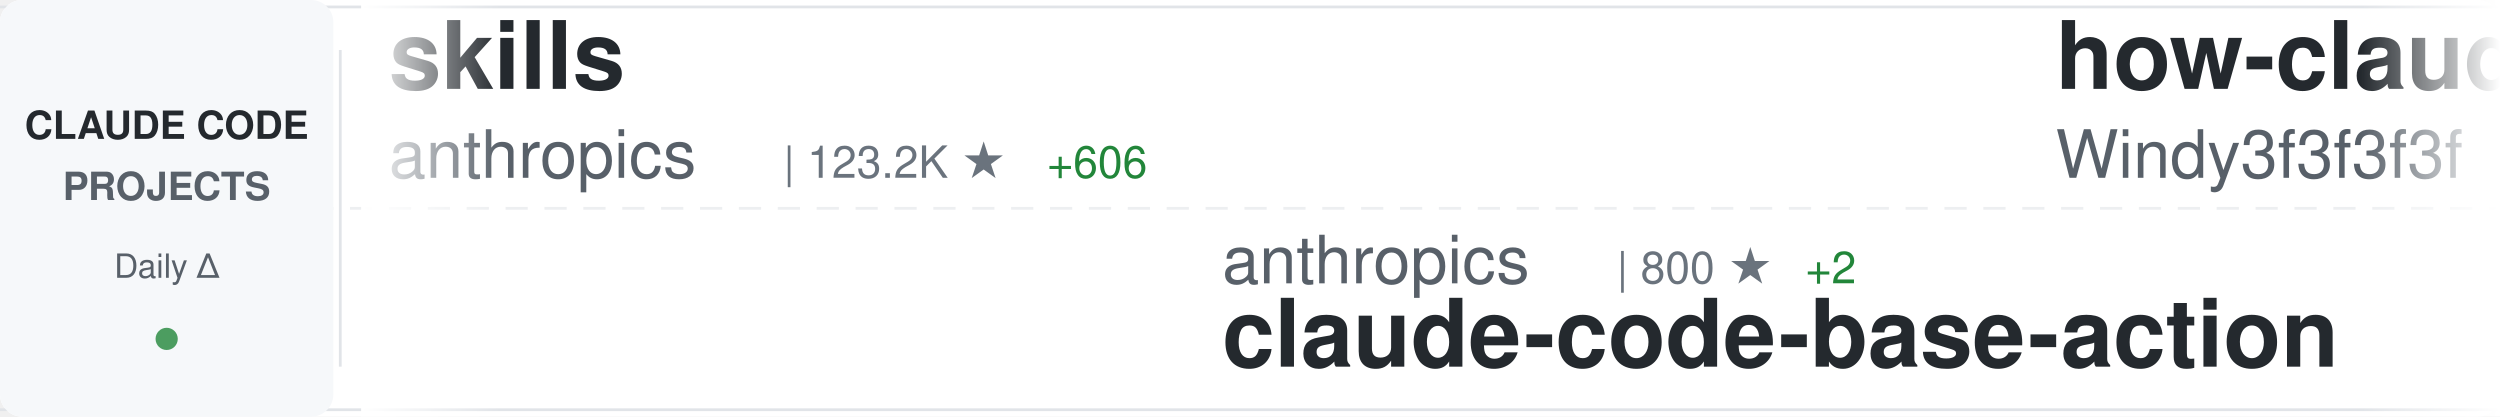
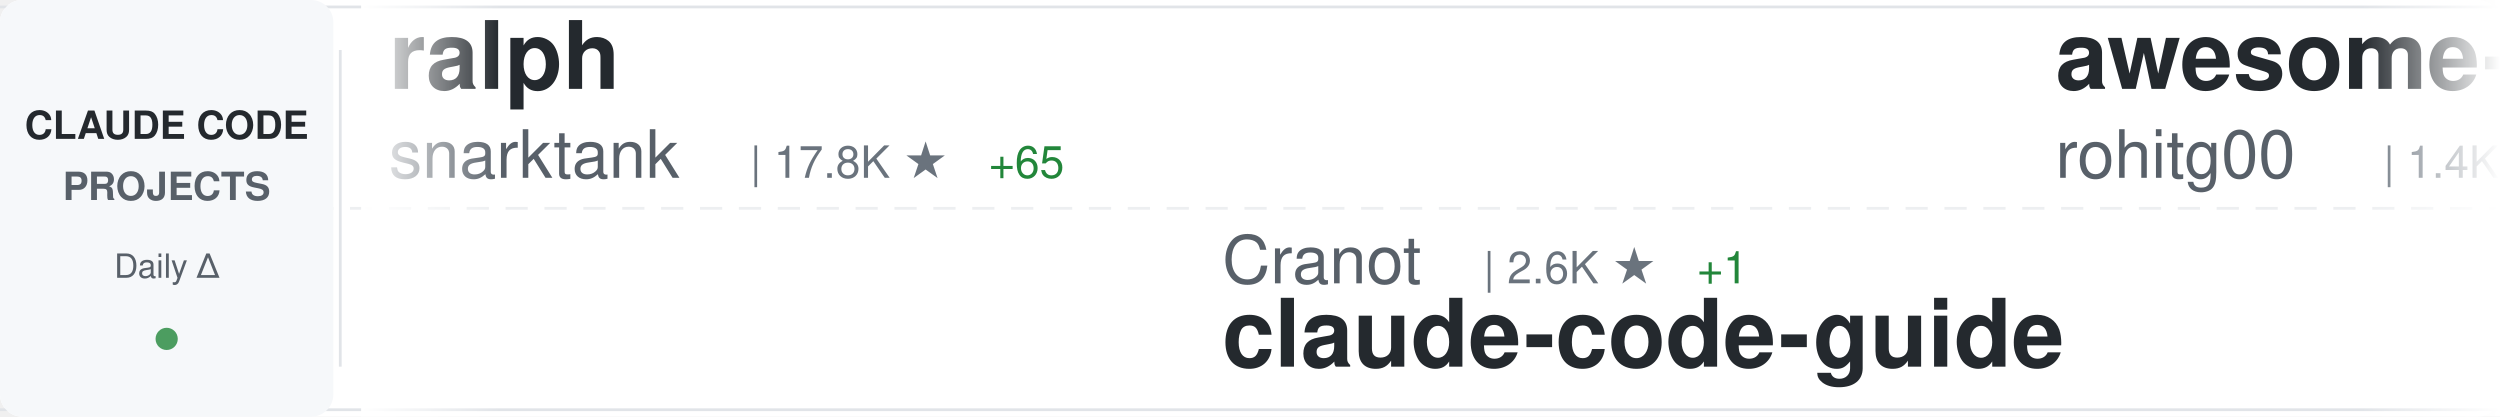
<svg xmlns="http://www.w3.org/2000/svg" width="900" height="150">
  <defs>
    <linearGradient id="awesomeLeftFade" x1="0%" y1="0%" x2="100%" y2="0%">
      <stop offset="0%" style="stop-color:#ffffff;stop-opacity:1" />
      <stop offset="100%" style="stop-color:#ffffff;stop-opacity:0" />
    </linearGradient>
    <linearGradient id="awesomeRightFade" x1="0%" y1="0%" x2="100%" y2="0%">
      <stop offset="0%" style="stop-color:#ffffff;stop-opacity:0" />
      <stop offset="100%" style="stop-color:#ffffff;stop-opacity:1" />
    </linearGradient>
  </defs>
  <rect width="900" height="150" fill="#ffffff" rx="8" />
  <rect x="0" y="2" width="900" height="1" fill="#e1e4e8" />
  <rect x="0" y="147" width="900" height="1" fill="#e1e4e8" />
  <line x1="0" y1="75" x2="900" y2="75" stroke="#e1e4e8" stroke-width="1" stroke-dasharray="8 6" opacity="0.6" />
  <rect x="0" y="0" width="120" height="150" fill="#f6f8fa" rx="8" />
  <text x="60" y="50" font-family="-apple-system, BlinkMacSystemFont, 'Segoe UI', Helvetica, Arial, sans-serif" font-size="14" font-weight="600" fill="#24292e" text-anchor="middle">CLAUDE CODE</text>
  <text x="60" y="72" font-family="-apple-system, BlinkMacSystemFont, 'Segoe UI', Helvetica, Arial, sans-serif" font-size="14" font-weight="600" fill="#586069" text-anchor="middle">PROJECTS</text>
  <text x="60" y="100" font-family="-apple-system, BlinkMacSystemFont, 'Segoe UI', Helvetica, Arial, sans-serif" font-size="12" font-weight="500" fill="#586069" text-anchor="middle">Daily Δ</text>
  <circle cx="60" cy="122" r="4" fill="#22863a" opacity="0.8" />
  <rect x="122" y="18" width="1" height="114" fill="#e1e4e8" />
  <clipPath id="awesomeTickerClip">
    <rect x="130" y="0" width="770" height="150" />
  </clipPath>
  <g clip-path="url(#awesomeTickerClip)">
    <g id="awesomeTickerItems">
      <animateTransform attributeName="transform" attributeType="XML" type="translate" from="0 0" to="-3000 0" dur="54s" repeatCount="indefinite" />
      <g transform="translate(0, 0)">
-         <text x="140" y="32" font-family="-apple-system, BlinkMacSystemFont, 'Segoe UI', Helvetica, Arial, sans-serif" font-size="34" font-weight="600" fill="#24292e">skills</text>
-         <text x="140" y="64" font-family="-apple-system, BlinkMacSystemFont, 'Segoe UI', Helvetica, Arial, sans-serif" font-size="24" font-weight="400" fill="#586069">anthropics</text>
-         <text x="282" y="64" font-family="-apple-system, BlinkMacSystemFont, 'Segoe UI', Helvetica, Arial, sans-serif" font-size="16" font-weight="500" fill="#6a737d">| 123.2K ★</text>
-         <text x="377" y="64" font-family="-apple-system, BlinkMacSystemFont, 'Segoe UI', Helvetica, Arial, sans-serif" font-size="16" font-weight="500" fill="#22863a"> +606</text>
+         <text x="140" y="32" font-family="-apple-system, BlinkMacSystemFont, 'Segoe UI', Helvetica, Arial, sans-serif" font-size="34" font-weight="600" fill="#24292e">ralph</text>
+         <text x="140" y="64" font-family="-apple-system, BlinkMacSystemFont, 'Segoe UI', Helvetica, Arial, sans-serif" font-size="24" font-weight="400" fill="#586069">snarktank</text>
+         <text x="270" y="64" font-family="-apple-system, BlinkMacSystemFont, 'Segoe UI', Helvetica, Arial, sans-serif" font-size="16" font-weight="500" fill="#6a737d">| 17.8K ★</text>
+         <text x="356" y="64" font-family="-apple-system, BlinkMacSystemFont, 'Segoe UI', Helvetica, Arial, sans-serif" font-size="16" font-weight="500" fill="#22863a"> +65</text>
      </g>
      <g transform="translate(300, 0)">
-         <text x="140" y="102" font-family="-apple-system, BlinkMacSystemFont, 'Segoe UI', Helvetica, Arial, sans-serif" font-size="24" font-weight="400" fill="#586069">anthropics</text>
-         <text x="282" y="102" font-family="-apple-system, BlinkMacSystemFont, 'Segoe UI', Helvetica, Arial, sans-serif" font-size="16" font-weight="500" fill="#6a737d">| 800 ★</text>
-         <text x="350" y="102" font-family="-apple-system, BlinkMacSystemFont, 'Segoe UI', Helvetica, Arial, sans-serif" font-size="16" font-weight="500" fill="#22863a"> +2</text>
-         <text x="140" y="132" font-family="-apple-system, BlinkMacSystemFont, 'Segoe UI', Helvetica, Arial, sans-serif" font-size="34" font-weight="600" fill="#24292e">claude-code-base-action</text>
+         <text x="140" y="102" font-family="-apple-system, BlinkMacSystemFont, 'Segoe UI', Helvetica, Arial, sans-serif" font-size="24" font-weight="400" fill="#586069">Cranot</text>
+         <text x="234" y="102" font-family="-apple-system, BlinkMacSystemFont, 'Segoe UI', Helvetica, Arial, sans-serif" font-size="16" font-weight="500" fill="#6a737d">| 2.6K ★</text>
+         <text x="311" y="102" font-family="-apple-system, BlinkMacSystemFont, 'Segoe UI', Helvetica, Arial, sans-serif" font-size="16" font-weight="500" fill="#22863a"> +1</text>
+         <text x="140" y="132" font-family="-apple-system, BlinkMacSystemFont, 'Segoe UI', Helvetica, Arial, sans-serif" font-size="34" font-weight="600" fill="#24292e">claude-code-guide</text>
      </g>
      <g transform="translate(600, 0)">
-         <text x="140" y="32" font-family="-apple-system, BlinkMacSystemFont, 'Segoe UI', Helvetica, Arial, sans-serif" font-size="34" font-weight="600" fill="#24292e">how-claude-code-works</text>
-         <text x="140" y="64" font-family="-apple-system, BlinkMacSystemFont, 'Segoe UI', Helvetica, Arial, sans-serif" font-size="24" font-weight="400" fill="#586069">Windy3f3f3f3f</text>
-         <text x="318" y="64" font-family="-apple-system, BlinkMacSystemFont, 'Segoe UI', Helvetica, Arial, sans-serif" font-size="16" font-weight="500" fill="#6a737d">| 2.0K ★</text>
-         <text x="395" y="64" font-family="-apple-system, BlinkMacSystemFont, 'Segoe UI', Helvetica, Arial, sans-serif" font-size="16" font-weight="500" fill="#22863a"> +12</text>
+         <text x="140" y="32" font-family="-apple-system, BlinkMacSystemFont, 'Segoe UI', Helvetica, Arial, sans-serif" font-size="34" font-weight="600" fill="#24292e">awesome-claude-code-tool...</text>
+         <text x="140" y="64" font-family="-apple-system, BlinkMacSystemFont, 'Segoe UI', Helvetica, Arial, sans-serif" font-size="24" font-weight="400" fill="#586069">rohitg00</text>
+         <text x="258" y="64" font-family="-apple-system, BlinkMacSystemFont, 'Segoe UI', Helvetica, Arial, sans-serif" font-size="16" font-weight="500" fill="#6a737d">| 1.4K ★</text>
+         <text x="335" y="64" font-family="-apple-system, BlinkMacSystemFont, 'Segoe UI', Helvetica, Arial, sans-serif" font-size="16" font-weight="500" fill="#22863a"> +14</text>
      </g>
      <g transform="translate(900, 0)">
-         <text x="140" y="102" font-family="-apple-system, BlinkMacSystemFont, 'Segoe UI', Helvetica, Arial, sans-serif" font-size="24" font-weight="400" fill="#586069">edmund-io</text>
-         <text x="270" y="102" font-family="-apple-system, BlinkMacSystemFont, 'Segoe UI', Helvetica, Arial, sans-serif" font-size="16" font-weight="500" fill="#6a737d">| 1.4K ★</text>
-         <text x="347" y="102" font-family="-apple-system, BlinkMacSystemFont, 'Segoe UI', Helvetica, Arial, sans-serif" font-size="16" font-weight="500" fill="#22863a"> +1</text>
-         <text x="140" y="132" font-family="-apple-system, BlinkMacSystemFont, 'Segoe UI', Helvetica, Arial, sans-serif" font-size="34" font-weight="600" fill="#24292e">edmunds-claude-code</text>
+         <text x="140" y="102" font-family="-apple-system, BlinkMacSystemFont, 'Segoe UI', Helvetica, Arial, sans-serif" font-size="24" font-weight="400" fill="#586069">Maciek-roboblog</text>
+         <text x="342" y="102" font-family="-apple-system, BlinkMacSystemFont, 'Segoe UI', Helvetica, Arial, sans-serif" font-size="16" font-weight="500" fill="#6a737d">| 7.8K ★</text>
+         <text x="419" y="102" font-family="-apple-system, BlinkMacSystemFont, 'Segoe UI', Helvetica, Arial, sans-serif" font-size="16" font-weight="500" fill="#22863a"> +33</text>
+         <text x="140" y="132" font-family="-apple-system, BlinkMacSystemFont, 'Segoe UI', Helvetica, Arial, sans-serif" font-size="34" font-weight="600" fill="#24292e">Claude-Code-Usage-Monito...</text>
      </g>
      <g transform="translate(1200, 0)">
-         <text x="140" y="32" font-family="-apple-system, BlinkMacSystemFont, 'Segoe UI', Helvetica, Arial, sans-serif" font-size="34" font-weight="600" fill="#24292e">Claude-code</text>
-         <text x="140" y="64" font-family="-apple-system, BlinkMacSystemFont, 'Segoe UI', Helvetica, Arial, sans-serif" font-size="24" font-weight="400" fill="#586069">zstmfhy</text>
-         <text x="246" y="64" font-family="-apple-system, BlinkMacSystemFont, 'Segoe UI', Helvetica, Arial, sans-serif" font-size="16" font-weight="500" fill="#6a737d">| 190 ★</text>
+         <text x="140" y="32" font-family="-apple-system, BlinkMacSystemFont, 'Segoe UI', Helvetica, Arial, sans-serif" font-size="34" font-weight="600" fill="#24292e">claude-code-telegram</text>
+         <text x="140" y="64" font-family="-apple-system, BlinkMacSystemFont, 'Segoe UI', Helvetica, Arial, sans-serif" font-size="24" font-weight="400" fill="#586069">RichardAtCT</text>
+         <text x="294" y="64" font-family="-apple-system, BlinkMacSystemFont, 'Segoe UI', Helvetica, Arial, sans-serif" font-size="16" font-weight="500" fill="#6a737d">| 2.5K ★</text>
+         <text x="371" y="64" font-family="-apple-system, BlinkMacSystemFont, 'Segoe UI', Helvetica, Arial, sans-serif" font-size="16" font-weight="500" fill="#22863a"> +2</text>
      </g>
      <g transform="translate(1500, 0)">
-         <text x="140" y="102" font-family="-apple-system, BlinkMacSystemFont, 'Segoe UI', Helvetica, Arial, sans-serif" font-size="24" font-weight="400" fill="#586069">https-deeplearning-ai</text>
-         <text x="414" y="102" font-family="-apple-system, BlinkMacSystemFont, 'Segoe UI', Helvetica, Arial, sans-serif" font-size="16" font-weight="500" fill="#6a737d">| 494 ★</text>
-         <text x="140" y="132" font-family="-apple-system, BlinkMacSystemFont, 'Segoe UI', Helvetica, Arial, sans-serif" font-size="34" font-weight="600" fill="#24292e">sc-claude-code-files</text>
+         <text x="140" y="102" font-family="-apple-system, BlinkMacSystemFont, 'Segoe UI', Helvetica, Arial, sans-serif" font-size="24" font-weight="400" fill="#586069">repowise-dev</text>
+         <text x="306" y="102" font-family="-apple-system, BlinkMacSystemFont, 'Segoe UI', Helvetica, Arial, sans-serif" font-size="16" font-weight="500" fill="#6a737d">| 962 ★</text>
+         <text x="374" y="102" font-family="-apple-system, BlinkMacSystemFont, 'Segoe UI', Helvetica, Arial, sans-serif" font-size="16" font-weight="500" fill="#22863a"> +5</text>
+         <text x="140" y="132" font-family="-apple-system, BlinkMacSystemFont, 'Segoe UI', Helvetica, Arial, sans-serif" font-size="34" font-weight="600" fill="#24292e">claude-code-prompts</text>
      </g>
      <g transform="translate(1800, 0)">
-         <text x="140" y="32" font-family="-apple-system, BlinkMacSystemFont, 'Segoe UI', Helvetica, Arial, sans-serif" font-size="34" font-weight="600" fill="#24292e">Claude-Code-x-OpenClaw-G...</text>
-         <text x="140" y="64" font-family="-apple-system, BlinkMacSystemFont, 'Segoe UI', Helvetica, Arial, sans-serif" font-size="24" font-weight="400" fill="#586069">KimYx0207</text>
-         <text x="270" y="64" font-family="-apple-system, BlinkMacSystemFont, 'Segoe UI', Helvetica, Arial, sans-serif" font-size="16" font-weight="500" fill="#6a737d">| 3.5K ★</text>
-         <text x="347" y="64" font-family="-apple-system, BlinkMacSystemFont, 'Segoe UI', Helvetica, Arial, sans-serif" font-size="16" font-weight="500" fill="#22863a"> +14</text>
+         <text x="140" y="32" font-family="-apple-system, BlinkMacSystemFont, 'Segoe UI', Helvetica, Arial, sans-serif" font-size="34" font-weight="600" fill="#24292e">Auto-claude-code-researc...</text>
+         <text x="140" y="64" font-family="-apple-system, BlinkMacSystemFont, 'Segoe UI', Helvetica, Arial, sans-serif" font-size="24" font-weight="400" fill="#586069">wanshuiyin</text>
+         <text x="282" y="64" font-family="-apple-system, BlinkMacSystemFont, 'Segoe UI', Helvetica, Arial, sans-serif" font-size="16" font-weight="500" fill="#6a737d">| 7.4K ★</text>
+         <text x="359" y="64" font-family="-apple-system, BlinkMacSystemFont, 'Segoe UI', Helvetica, Arial, sans-serif" font-size="16" font-weight="500" fill="#22863a"> +140</text>
      </g>
      <g transform="translate(2100, 0)">
-         <text x="140" y="102" font-family="-apple-system, BlinkMacSystemFont, 'Segoe UI', Helvetica, Arial, sans-serif" font-size="24" font-weight="400" fill="#586069">Donchitos</text>
-         <text x="270" y="102" font-family="-apple-system, BlinkMacSystemFont, 'Segoe UI', Helvetica, Arial, sans-serif" font-size="16" font-weight="500" fill="#6a737d">| 15.9K ★</text>
-         <text x="356" y="102" font-family="-apple-system, BlinkMacSystemFont, 'Segoe UI', Helvetica, Arial, sans-serif" font-size="16" font-weight="500" fill="#22863a"> +306</text>
-         <text x="140" y="132" font-family="-apple-system, BlinkMacSystemFont, 'Segoe UI', Helvetica, Arial, sans-serif" font-size="34" font-weight="600" fill="#24292e">Claude-Code-Game-Studios</text>
+         <text x="140" y="102" font-family="-apple-system, BlinkMacSystemFont, 'Segoe UI', Helvetica, Arial, sans-serif" font-size="24" font-weight="400" fill="#586069">JrCx7scC</text>
+         <text x="258" y="102" font-family="-apple-system, BlinkMacSystemFont, 'Segoe UI', Helvetica, Arial, sans-serif" font-size="16" font-weight="500" fill="#6a737d">| 359 ★</text>
+         <text x="140" y="132" font-family="-apple-system, BlinkMacSystemFont, 'Segoe UI', Helvetica, Arial, sans-serif" font-size="34" font-weight="600" fill="#24292e">claude-code-source</text>
      </g>
      <g transform="translate(2400, 0)">
-         <text x="140" y="32" font-family="-apple-system, BlinkMacSystemFont, 'Segoe UI', Helvetica, Arial, sans-serif" font-size="34" font-weight="600" fill="#24292e">claude-code-analysis</text>
-         <text x="140" y="64" font-family="-apple-system, BlinkMacSystemFont, 'Segoe UI', Helvetica, Arial, sans-serif" font-size="24" font-weight="400" fill="#586069">liuup</text>
-         <text x="222" y="64" font-family="-apple-system, BlinkMacSystemFont, 'Segoe UI', Helvetica, Arial, sans-serif" font-size="16" font-weight="500" fill="#6a737d">| 2.0K ★</text>
-         <text x="299" y="64" font-family="-apple-system, BlinkMacSystemFont, 'Segoe UI', Helvetica, Arial, sans-serif" font-size="16" font-weight="500" fill="#22863a"> +37</text>
+         <text x="140" y="32" font-family="-apple-system, BlinkMacSystemFont, 'Segoe UI', Helvetica, Arial, sans-serif" font-size="34" font-weight="600" fill="#24292e">free-claude-code</text>
+         <text x="140" y="64" font-family="-apple-system, BlinkMacSystemFont, 'Segoe UI', Helvetica, Arial, sans-serif" font-size="24" font-weight="400" fill="#586069">Alishahryar1</text>
+         <text x="306" y="64" font-family="-apple-system, BlinkMacSystemFont, 'Segoe UI', Helvetica, Arial, sans-serif" font-size="16" font-weight="500" fill="#6a737d">| 7.0K ★</text>
+         <text x="383" y="64" font-family="-apple-system, BlinkMacSystemFont, 'Segoe UI', Helvetica, Arial, sans-serif" font-size="16" font-weight="500" fill="#22863a"> +2.6K</text>
      </g>
      <g transform="translate(2700, 0)">
-         <text x="140" y="102" font-family="-apple-system, BlinkMacSystemFont, 'Segoe UI', Helvetica, Arial, sans-serif" font-size="24" font-weight="400" fill="#586069">lintsinghua</text>
-         <text x="294" y="102" font-family="-apple-system, BlinkMacSystemFont, 'Segoe UI', Helvetica, Arial, sans-serif" font-size="16" font-weight="500" fill="#6a737d">| 2.9K ★</text>
-         <text x="371" y="102" font-family="-apple-system, BlinkMacSystemFont, 'Segoe UI', Helvetica, Arial, sans-serif" font-size="16" font-weight="500" fill="#22863a"> +19</text>
-         <text x="140" y="132" font-family="-apple-system, BlinkMacSystemFont, 'Segoe UI', Helvetica, Arial, sans-serif" font-size="34" font-weight="600" fill="#24292e">claude-code-book</text>
+         <text x="140" y="102" font-family="-apple-system, BlinkMacSystemFont, 'Segoe UI', Helvetica, Arial, sans-serif" font-size="24" font-weight="400" fill="#586069">wshobson</text>
+         <text x="258" y="102" font-family="-apple-system, BlinkMacSystemFont, 'Segoe UI', Helvetica, Arial, sans-serif" font-size="16" font-weight="500" fill="#6a737d">| 34.2K ★</text>
+         <text x="344" y="102" font-family="-apple-system, BlinkMacSystemFont, 'Segoe UI', Helvetica, Arial, sans-serif" font-size="16" font-weight="500" fill="#22863a"> +75</text>
+         <text x="140" y="132" font-family="-apple-system, BlinkMacSystemFont, 'Segoe UI', Helvetica, Arial, sans-serif" font-size="34" font-weight="600" fill="#24292e">agents</text>
      </g>
      <g transform="translate(3000, 0)">
-         <text x="140" y="32" font-family="-apple-system, BlinkMacSystemFont, 'Segoe UI', Helvetica, Arial, sans-serif" font-size="34" font-weight="600" fill="#24292e">skills</text>
-         <text x="140" y="64" font-family="-apple-system, BlinkMacSystemFont, 'Segoe UI', Helvetica, Arial, sans-serif" font-size="24" font-weight="400" fill="#586069">anthropics</text>
-         <text x="282" y="64" font-family="-apple-system, BlinkMacSystemFont, 'Segoe UI', Helvetica, Arial, sans-serif" font-size="16" font-weight="500" fill="#6a737d">| 123.2K ★</text>
-         <text x="377" y="64" font-family="-apple-system, BlinkMacSystemFont, 'Segoe UI', Helvetica, Arial, sans-serif" font-size="16" font-weight="500" fill="#22863a"> +606</text>
+         <text x="140" y="32" font-family="-apple-system, BlinkMacSystemFont, 'Segoe UI', Helvetica, Arial, sans-serif" font-size="34" font-weight="600" fill="#24292e">ralph</text>
+         <text x="140" y="64" font-family="-apple-system, BlinkMacSystemFont, 'Segoe UI', Helvetica, Arial, sans-serif" font-size="24" font-weight="400" fill="#586069">snarktank</text>
+         <text x="270" y="64" font-family="-apple-system, BlinkMacSystemFont, 'Segoe UI', Helvetica, Arial, sans-serif" font-size="16" font-weight="500" fill="#6a737d">| 17.8K ★</text>
+         <text x="356" y="64" font-family="-apple-system, BlinkMacSystemFont, 'Segoe UI', Helvetica, Arial, sans-serif" font-size="16" font-weight="500" fill="#22863a"> +65</text>
      </g>
      <g transform="translate(3300, 0)">
-         <text x="140" y="102" font-family="-apple-system, BlinkMacSystemFont, 'Segoe UI', Helvetica, Arial, sans-serif" font-size="24" font-weight="400" fill="#586069">anthropics</text>
-         <text x="282" y="102" font-family="-apple-system, BlinkMacSystemFont, 'Segoe UI', Helvetica, Arial, sans-serif" font-size="16" font-weight="500" fill="#6a737d">| 800 ★</text>
-         <text x="350" y="102" font-family="-apple-system, BlinkMacSystemFont, 'Segoe UI', Helvetica, Arial, sans-serif" font-size="16" font-weight="500" fill="#22863a"> +2</text>
-         <text x="140" y="132" font-family="-apple-system, BlinkMacSystemFont, 'Segoe UI', Helvetica, Arial, sans-serif" font-size="34" font-weight="600" fill="#24292e">claude-code-base-action</text>
+         <text x="140" y="102" font-family="-apple-system, BlinkMacSystemFont, 'Segoe UI', Helvetica, Arial, sans-serif" font-size="24" font-weight="400" fill="#586069">Cranot</text>
+         <text x="234" y="102" font-family="-apple-system, BlinkMacSystemFont, 'Segoe UI', Helvetica, Arial, sans-serif" font-size="16" font-weight="500" fill="#6a737d">| 2.6K ★</text>
+         <text x="311" y="102" font-family="-apple-system, BlinkMacSystemFont, 'Segoe UI', Helvetica, Arial, sans-serif" font-size="16" font-weight="500" fill="#22863a"> +1</text>
+         <text x="140" y="132" font-family="-apple-system, BlinkMacSystemFont, 'Segoe UI', Helvetica, Arial, sans-serif" font-size="34" font-weight="600" fill="#24292e">claude-code-guide</text>
      </g>
      <g transform="translate(3600, 0)">
-         <text x="140" y="32" font-family="-apple-system, BlinkMacSystemFont, 'Segoe UI', Helvetica, Arial, sans-serif" font-size="34" font-weight="600" fill="#24292e">how-claude-code-works</text>
-         <text x="140" y="64" font-family="-apple-system, BlinkMacSystemFont, 'Segoe UI', Helvetica, Arial, sans-serif" font-size="24" font-weight="400" fill="#586069">Windy3f3f3f3f</text>
-         <text x="318" y="64" font-family="-apple-system, BlinkMacSystemFont, 'Segoe UI', Helvetica, Arial, sans-serif" font-size="16" font-weight="500" fill="#6a737d">| 2.0K ★</text>
-         <text x="395" y="64" font-family="-apple-system, BlinkMacSystemFont, 'Segoe UI', Helvetica, Arial, sans-serif" font-size="16" font-weight="500" fill="#22863a"> +12</text>
+         <text x="140" y="32" font-family="-apple-system, BlinkMacSystemFont, 'Segoe UI', Helvetica, Arial, sans-serif" font-size="34" font-weight="600" fill="#24292e">awesome-claude-code-tool...</text>
+         <text x="140" y="64" font-family="-apple-system, BlinkMacSystemFont, 'Segoe UI', Helvetica, Arial, sans-serif" font-size="24" font-weight="400" fill="#586069">rohitg00</text>
+         <text x="258" y="64" font-family="-apple-system, BlinkMacSystemFont, 'Segoe UI', Helvetica, Arial, sans-serif" font-size="16" font-weight="500" fill="#6a737d">| 1.4K ★</text>
+         <text x="335" y="64" font-family="-apple-system, BlinkMacSystemFont, 'Segoe UI', Helvetica, Arial, sans-serif" font-size="16" font-weight="500" fill="#22863a"> +14</text>
      </g>
      <g transform="translate(3900, 0)">
-         <text x="140" y="102" font-family="-apple-system, BlinkMacSystemFont, 'Segoe UI', Helvetica, Arial, sans-serif" font-size="24" font-weight="400" fill="#586069">edmund-io</text>
-         <text x="270" y="102" font-family="-apple-system, BlinkMacSystemFont, 'Segoe UI', Helvetica, Arial, sans-serif" font-size="16" font-weight="500" fill="#6a737d">| 1.4K ★</text>
-         <text x="347" y="102" font-family="-apple-system, BlinkMacSystemFont, 'Segoe UI', Helvetica, Arial, sans-serif" font-size="16" font-weight="500" fill="#22863a"> +1</text>
-         <text x="140" y="132" font-family="-apple-system, BlinkMacSystemFont, 'Segoe UI', Helvetica, Arial, sans-serif" font-size="34" font-weight="600" fill="#24292e">edmunds-claude-code</text>
+         <text x="140" y="102" font-family="-apple-system, BlinkMacSystemFont, 'Segoe UI', Helvetica, Arial, sans-serif" font-size="24" font-weight="400" fill="#586069">Maciek-roboblog</text>
+         <text x="342" y="102" font-family="-apple-system, BlinkMacSystemFont, 'Segoe UI', Helvetica, Arial, sans-serif" font-size="16" font-weight="500" fill="#6a737d">| 7.8K ★</text>
+         <text x="419" y="102" font-family="-apple-system, BlinkMacSystemFont, 'Segoe UI', Helvetica, Arial, sans-serif" font-size="16" font-weight="500" fill="#22863a"> +33</text>
+         <text x="140" y="132" font-family="-apple-system, BlinkMacSystemFont, 'Segoe UI', Helvetica, Arial, sans-serif" font-size="34" font-weight="600" fill="#24292e">Claude-Code-Usage-Monito...</text>
      </g>
    </g>
  </g>
  <rect x="130" y="0" width="50" height="150" fill="url(#awesomeLeftFade)" />
  <rect x="850" y="0" width="50" height="150" fill="url(#awesomeRightFade)" />
</svg>
